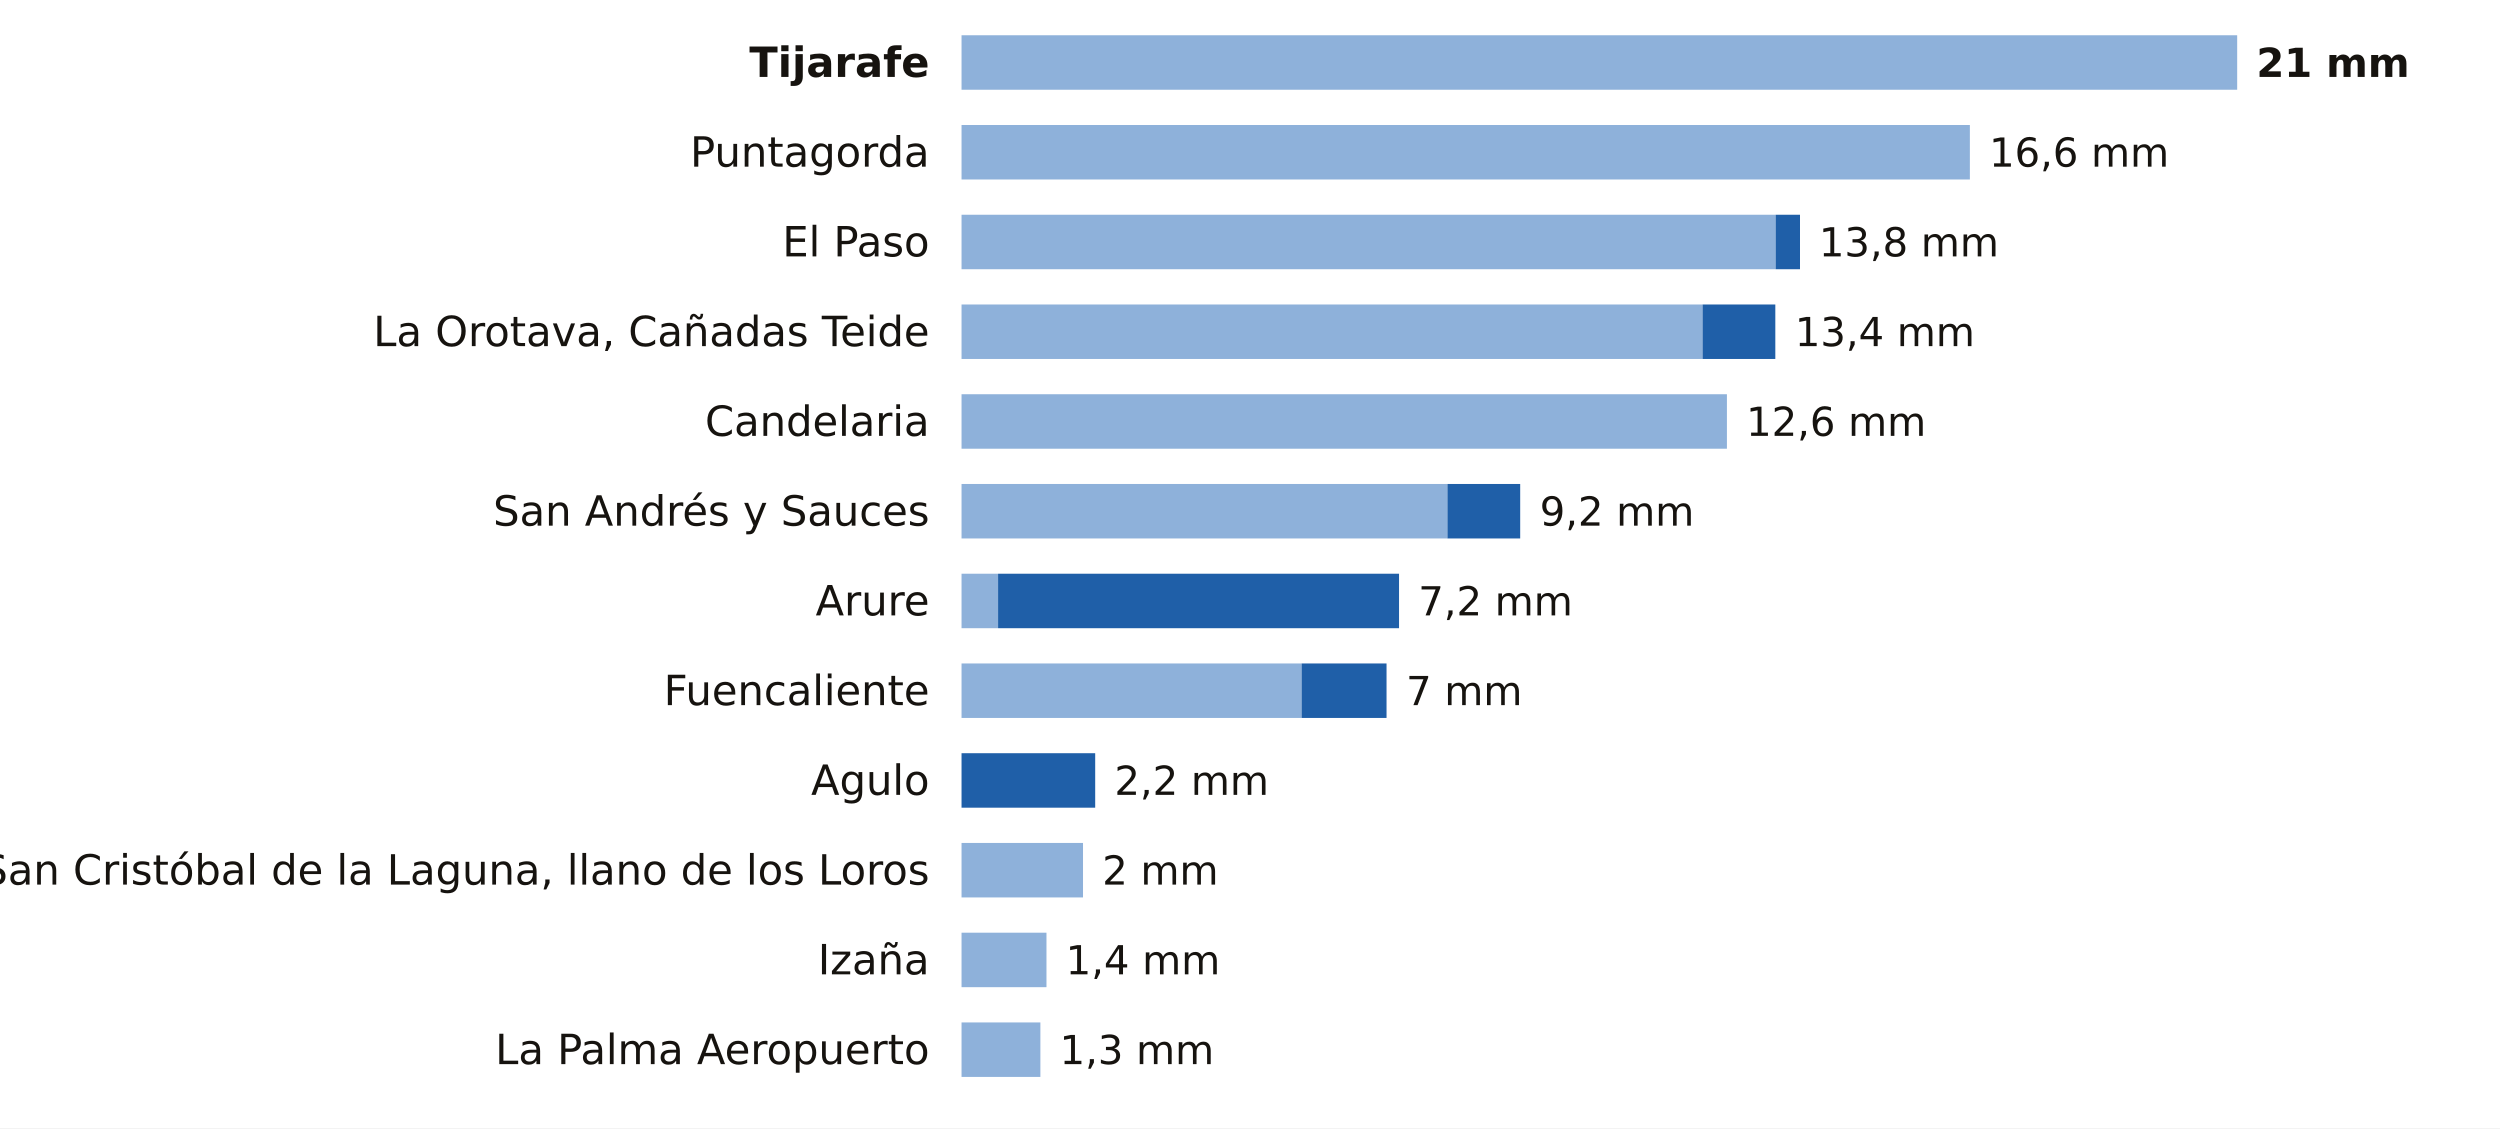
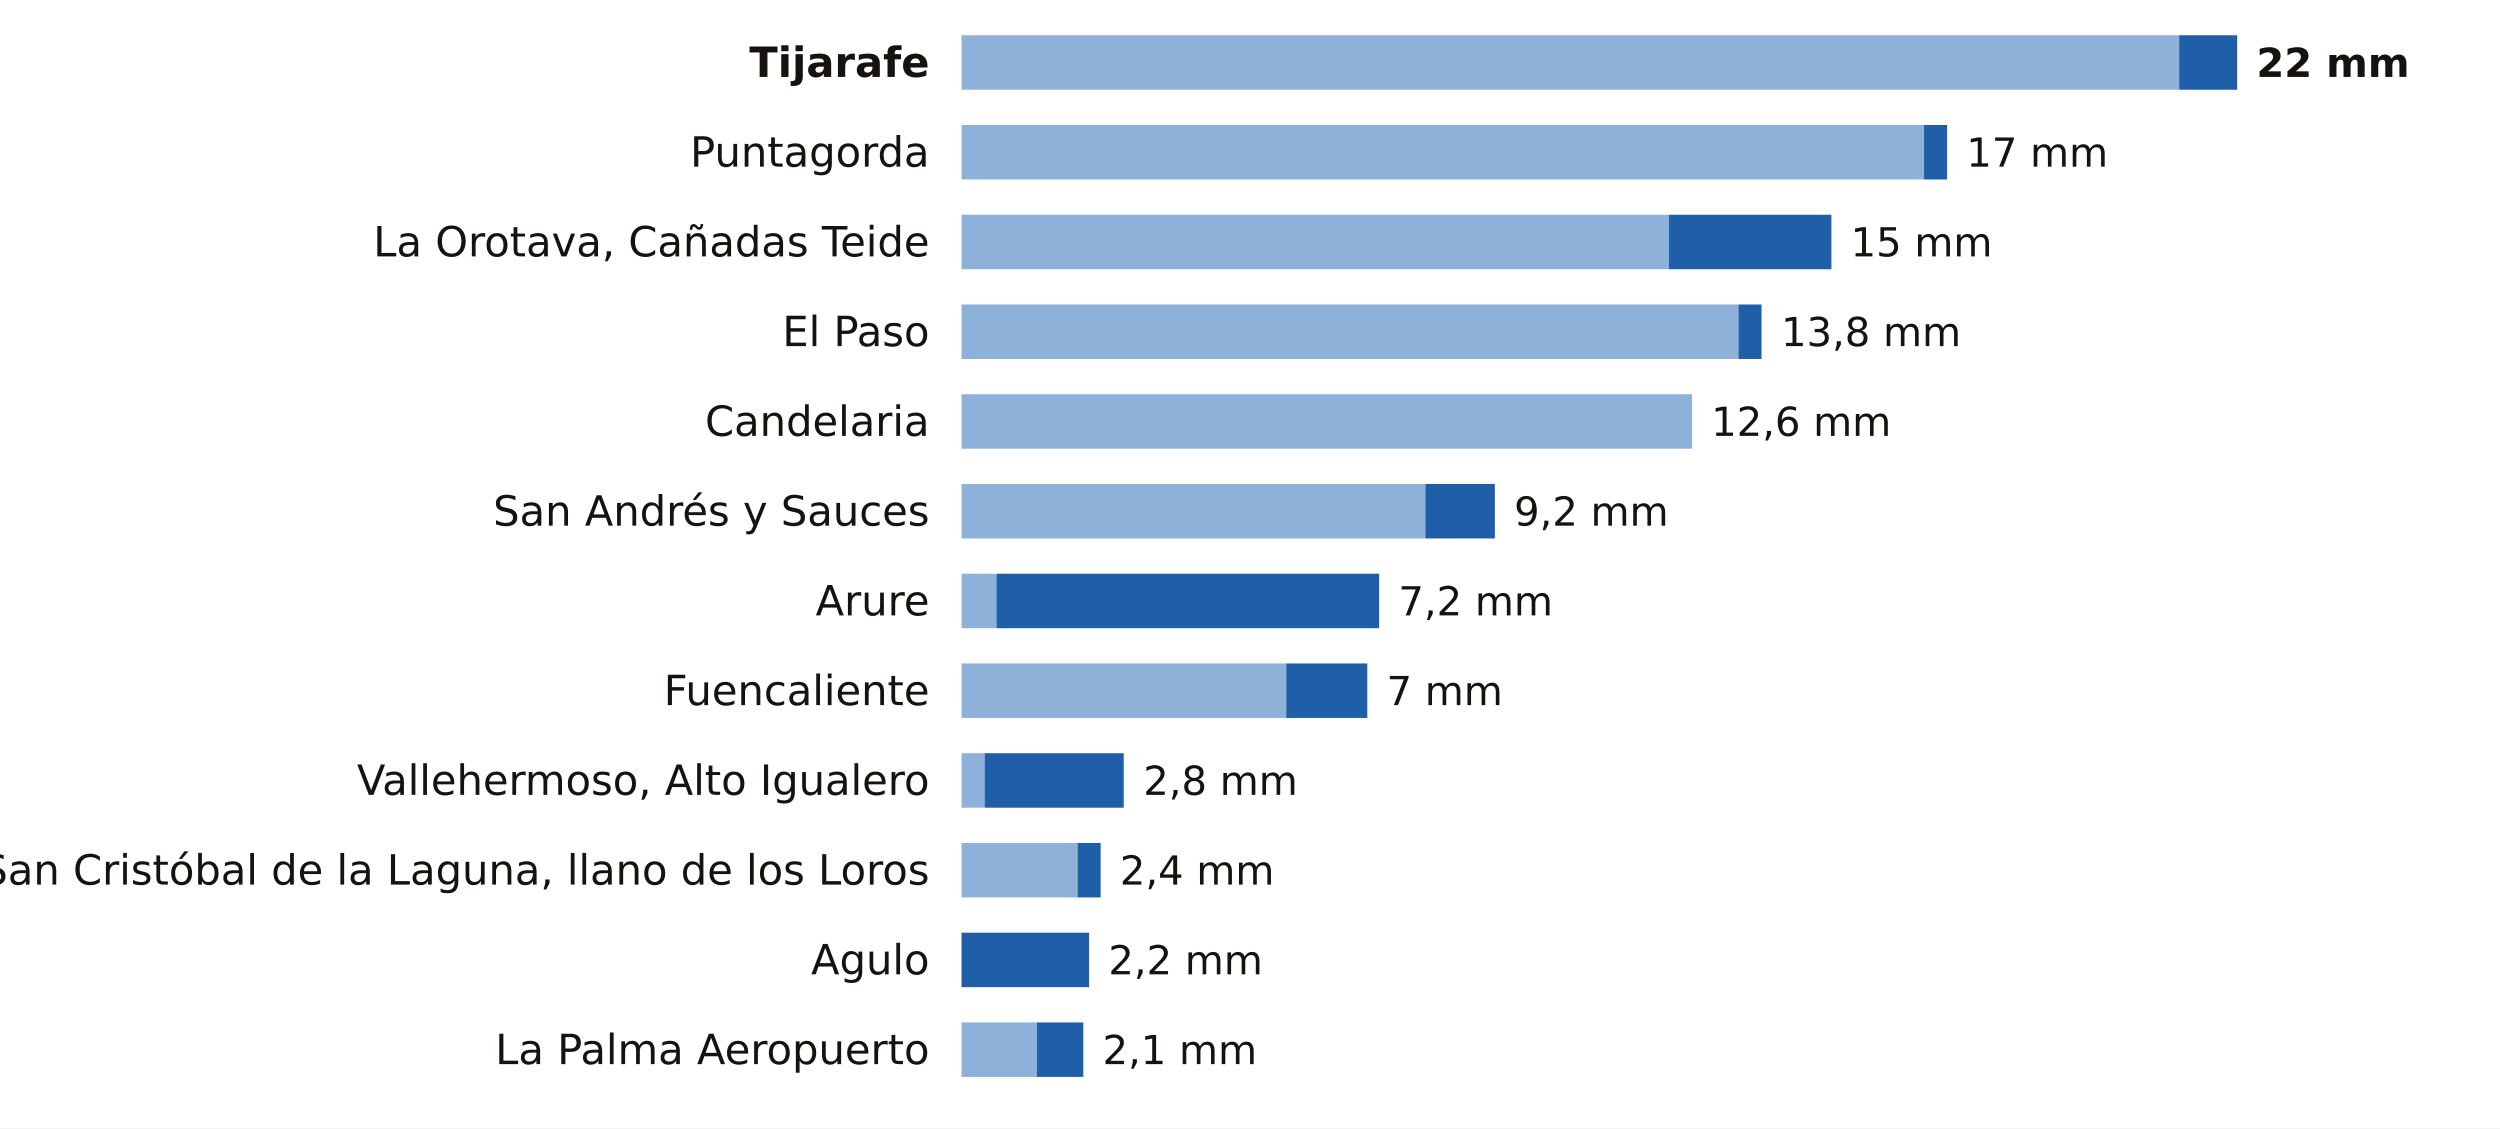
<svg xmlns="http://www.w3.org/2000/svg" viewBox="0 0 780 352" width="780" height="352" role="img" aria-label="La lluvia de los últimos 7 días en las estaciones de AEMET de Santa Cruz de Tenerife">
  <rect width="780" height="352" fill="#FFFFFF" />
  <text x="290.0" y="24.0" font-size="13" fill="#16130F" text-anchor="end" font-weight="600" font-family="Public Sans, DejaVu Sans, Arial, sans-serif">Tijarafe</text>
-   <rect x="300" y="11" width="398.0" height="17" fill="#8EB1DA" />
-   <text x="704.0" y="24.0" font-size="12.5" fill="#16130F" text-anchor="start" font-weight="700" font-family="Public Sans, DejaVu Sans, Arial, sans-serif">21 mm</text>
+   <rect x="300" y="11" width="379.9" height="17" fill="#8EB1DA" />
+   <rect x="679.9" y="11" width="18.1" height="17" fill="#1F5FA8" />
+   <text x="704.0" y="24.0" font-size="12.5" fill="#16130F" text-anchor="start" font-weight="700" font-family="Public Sans, DejaVu Sans, Arial, sans-serif">22 mm</text>
  <text x="290.0" y="52.0" font-size="13" fill="#16130F" text-anchor="end" font-weight="400" font-family="Public Sans, DejaVu Sans, Arial, sans-serif">Puntagorda</text>
-   <rect x="300" y="39" width="314.6" height="17" fill="#8EB1DA" />
-   <text x="620.6" y="52.0" font-size="12.5" fill="#16130F" text-anchor="start" font-weight="500" font-family="Public Sans, DejaVu Sans, Arial, sans-serif">16,6 mm</text>
-   <text x="290.0" y="80.0" font-size="13" fill="#16130F" text-anchor="end" font-weight="400" font-family="Public Sans, DejaVu Sans, Arial, sans-serif">El Paso</text>
-   <rect x="300" y="67" width="254.0" height="17" fill="#8EB1DA" />
-   <rect x="554.0" y="67" width="7.6" height="17" fill="#1F5FA8" />
-   <text x="567.5" y="80.0" font-size="12.5" fill="#16130F" text-anchor="start" font-weight="500" font-family="Public Sans, DejaVu Sans, Arial, sans-serif">13,8 mm</text>
-   <text x="290.0" y="108.0" font-size="13" fill="#16130F" text-anchor="end" font-weight="400" font-family="Public Sans, DejaVu Sans, Arial, sans-serif">La Orotava, Cañadas Teide</text>
-   <rect x="300" y="95" width="231.2" height="17" fill="#8EB1DA" />
-   <rect x="531.2" y="95" width="22.7" height="17" fill="#1F5FA8" />
-   <text x="560.0" y="108.0" font-size="12.5" fill="#16130F" text-anchor="start" font-weight="500" font-family="Public Sans, DejaVu Sans, Arial, sans-serif">13,4 mm</text>
+   <rect x="300" y="39" width="300.3" height="17" fill="#8EB1DA" />
+   <rect x="600.3" y="39" width="7.2" height="17" fill="#1F5FA8" />
+   <text x="613.5" y="52.0" font-size="12.5" fill="#16130F" text-anchor="start" font-weight="500" font-family="Public Sans, DejaVu Sans, Arial, sans-serif">17 mm</text>
+   <text x="290.0" y="80.0" font-size="13" fill="#16130F" text-anchor="end" font-weight="400" font-family="Public Sans, DejaVu Sans, Arial, sans-serif">La Orotava, Cañadas Teide</text>
+   <rect x="300" y="67" width="220.7" height="17" fill="#8EB1DA" />
+   <rect x="520.7" y="67" width="50.7" height="17" fill="#1F5FA8" />
+   <text x="577.4" y="80.0" font-size="12.5" fill="#16130F" text-anchor="start" font-weight="500" font-family="Public Sans, DejaVu Sans, Arial, sans-serif">15 mm</text>
+   <text x="290.0" y="108.0" font-size="13" fill="#16130F" text-anchor="end" font-weight="400" font-family="Public Sans, DejaVu Sans, Arial, sans-serif">El Paso</text>
+   <rect x="300" y="95" width="242.4" height="17" fill="#8EB1DA" />
+   <rect x="542.4" y="95" width="7.2" height="17" fill="#1F5FA8" />
+   <text x="555.7" y="108.0" font-size="12.5" fill="#16130F" text-anchor="start" font-weight="500" font-family="Public Sans, DejaVu Sans, Arial, sans-serif">13,8 mm</text>
  <text x="290.0" y="136.0" font-size="13" fill="#16130F" text-anchor="end" font-weight="400" font-family="Public Sans, DejaVu Sans, Arial, sans-serif">Candelaria</text>
-   <rect x="300" y="123" width="238.8" height="17" fill="#8EB1DA" />
-   <text x="544.8" y="136.0" font-size="12.5" fill="#16130F" text-anchor="start" font-weight="500" font-family="Public Sans, DejaVu Sans, Arial, sans-serif">12,6 mm</text>
+   <rect x="300" y="123" width="227.9" height="17" fill="#8EB1DA" />
+   <text x="533.9" y="136.0" font-size="12.5" fill="#16130F" text-anchor="start" font-weight="500" font-family="Public Sans, DejaVu Sans, Arial, sans-serif">12,6 mm</text>
  <text x="290.0" y="164.0" font-size="13" fill="#16130F" text-anchor="end" font-weight="400" font-family="Public Sans, DejaVu Sans, Arial, sans-serif">San Andrés y Sauces</text>
-   <rect x="300" y="151" width="151.6" height="17" fill="#8EB1DA" />
-   <rect x="451.6" y="151" width="22.7" height="17" fill="#1F5FA8" />
-   <text x="480.4" y="164.0" font-size="12.5" fill="#16130F" text-anchor="start" font-weight="500" font-family="Public Sans, DejaVu Sans, Arial, sans-serif">9,2 mm</text>
+   <rect x="300" y="151" width="144.7" height="17" fill="#8EB1DA" />
+   <rect x="444.7" y="151" width="21.7" height="17" fill="#1F5FA8" />
+   <text x="472.4" y="164.0" font-size="12.5" fill="#16130F" text-anchor="start" font-weight="500" font-family="Public Sans, DejaVu Sans, Arial, sans-serif">9,2 mm</text>
  <text x="290.0" y="192.0" font-size="13" fill="#16130F" text-anchor="end" font-weight="400" font-family="Public Sans, DejaVu Sans, Arial, sans-serif">Arure</text>
-   <rect x="300" y="179" width="11.4" height="17" fill="#8EB1DA" />
-   <rect x="311.4" y="179" width="125.1" height="17" fill="#1F5FA8" />
-   <text x="442.5" y="192.0" font-size="12.5" fill="#16130F" text-anchor="start" font-weight="500" font-family="Public Sans, DejaVu Sans, Arial, sans-serif">7,2 mm</text>
+   <rect x="300" y="179" width="10.9" height="17" fill="#8EB1DA" />
+   <rect x="310.9" y="179" width="119.4" height="17" fill="#1F5FA8" />
+   <text x="436.3" y="192.0" font-size="12.5" fill="#16130F" text-anchor="start" font-weight="500" font-family="Public Sans, DejaVu Sans, Arial, sans-serif">7,2 mm</text>
  <text x="290.0" y="220.0" font-size="13" fill="#16130F" text-anchor="end" font-weight="400" font-family="Public Sans, DejaVu Sans, Arial, sans-serif">Fuencaliente</text>
-   <rect x="300" y="207" width="106.1" height="17" fill="#8EB1DA" />
-   <rect x="406.1" y="207" width="26.5" height="17" fill="#1F5FA8" />
-   <text x="438.7" y="220.0" font-size="12.5" fill="#16130F" text-anchor="start" font-weight="500" font-family="Public Sans, DejaVu Sans, Arial, sans-serif">7 mm</text>
-   <text x="290.0" y="248.0" font-size="13" fill="#16130F" text-anchor="end" font-weight="400" font-family="Public Sans, DejaVu Sans, Arial, sans-serif">Agulo</text>
-   <rect x="300.0" y="235" width="41.7" height="17" fill="#1F5FA8" />
-   <text x="347.7" y="248.0" font-size="12.5" fill="#16130F" text-anchor="start" font-weight="500" font-family="Public Sans, DejaVu Sans, Arial, sans-serif">2,2 mm</text>
+   <rect x="300" y="207" width="101.3" height="17" fill="#8EB1DA" />
+   <rect x="401.3" y="207" width="25.3" height="17" fill="#1F5FA8" />
+   <text x="432.6" y="220.0" font-size="12.5" fill="#16130F" text-anchor="start" font-weight="500" font-family="Public Sans, DejaVu Sans, Arial, sans-serif">7 mm</text>
+   <text x="290.0" y="248.0" font-size="13" fill="#16130F" text-anchor="end" font-weight="400" font-family="Public Sans, DejaVu Sans, Arial, sans-serif">Vallehermoso, Alto Igualero</text>
+   <rect x="300" y="235" width="7.2" height="17" fill="#8EB1DA" />
+   <rect x="307.2" y="235" width="43.4" height="17" fill="#1F5FA8" />
+   <text x="356.7" y="248.0" font-size="12.5" fill="#16130F" text-anchor="start" font-weight="500" font-family="Public Sans, DejaVu Sans, Arial, sans-serif">2,8 mm</text>
  <text x="290.0" y="276.0" font-size="13" fill="#16130F" text-anchor="end" font-weight="400" font-family="Public Sans, DejaVu Sans, Arial, sans-serif">San Cristóbal de la Laguna, llano de los Loros</text>
-   <rect x="300" y="263" width="37.9" height="17" fill="#8EB1DA" />
-   <text x="343.9" y="276.0" font-size="12.5" fill="#16130F" text-anchor="start" font-weight="500" font-family="Public Sans, DejaVu Sans, Arial, sans-serif">2 mm</text>
-   <text x="290.0" y="304.0" font-size="13" fill="#16130F" text-anchor="end" font-weight="400" font-family="Public Sans, DejaVu Sans, Arial, sans-serif">Izaña</text>
-   <rect x="300" y="291" width="26.5" height="17" fill="#8EB1DA" />
-   <text x="332.5" y="304.0" font-size="12.5" fill="#16130F" text-anchor="start" font-weight="500" font-family="Public Sans, DejaVu Sans, Arial, sans-serif">1,4 mm</text>
+   <rect x="300" y="263" width="36.2" height="17" fill="#8EB1DA" />
+   <rect x="336.2" y="263" width="7.2" height="17" fill="#1F5FA8" />
+   <text x="349.4" y="276.0" font-size="12.5" fill="#16130F" text-anchor="start" font-weight="500" font-family="Public Sans, DejaVu Sans, Arial, sans-serif">2,4 mm</text>
+   <text x="290.0" y="304.0" font-size="13" fill="#16130F" text-anchor="end" font-weight="400" font-family="Public Sans, DejaVu Sans, Arial, sans-serif">Agulo</text>
+   <rect x="300.0" y="291" width="39.8" height="17" fill="#1F5FA8" />
+   <text x="345.8" y="304.0" font-size="12.5" fill="#16130F" text-anchor="start" font-weight="500" font-family="Public Sans, DejaVu Sans, Arial, sans-serif">2,2 mm</text>
  <text x="290.0" y="332.0" font-size="13" fill="#16130F" text-anchor="end" font-weight="400" font-family="Public Sans, DejaVu Sans, Arial, sans-serif">La Palma Aeropuerto</text>
-   <rect x="300" y="319" width="24.6" height="17" fill="#8EB1DA" />
-   <text x="330.6" y="332.0" font-size="12.5" fill="#16130F" text-anchor="start" font-weight="500" font-family="Public Sans, DejaVu Sans, Arial, sans-serif">1,3 mm</text>
+   <rect x="300" y="319" width="23.5" height="17" fill="#8EB1DA" />
+   <rect x="323.5" y="319" width="14.5" height="17" fill="#1F5FA8" />
+   <text x="344.0" y="332.0" font-size="12.5" fill="#16130F" text-anchor="start" font-weight="500" font-family="Public Sans, DejaVu Sans, Arial, sans-serif">2,1 mm</text>
</svg>
